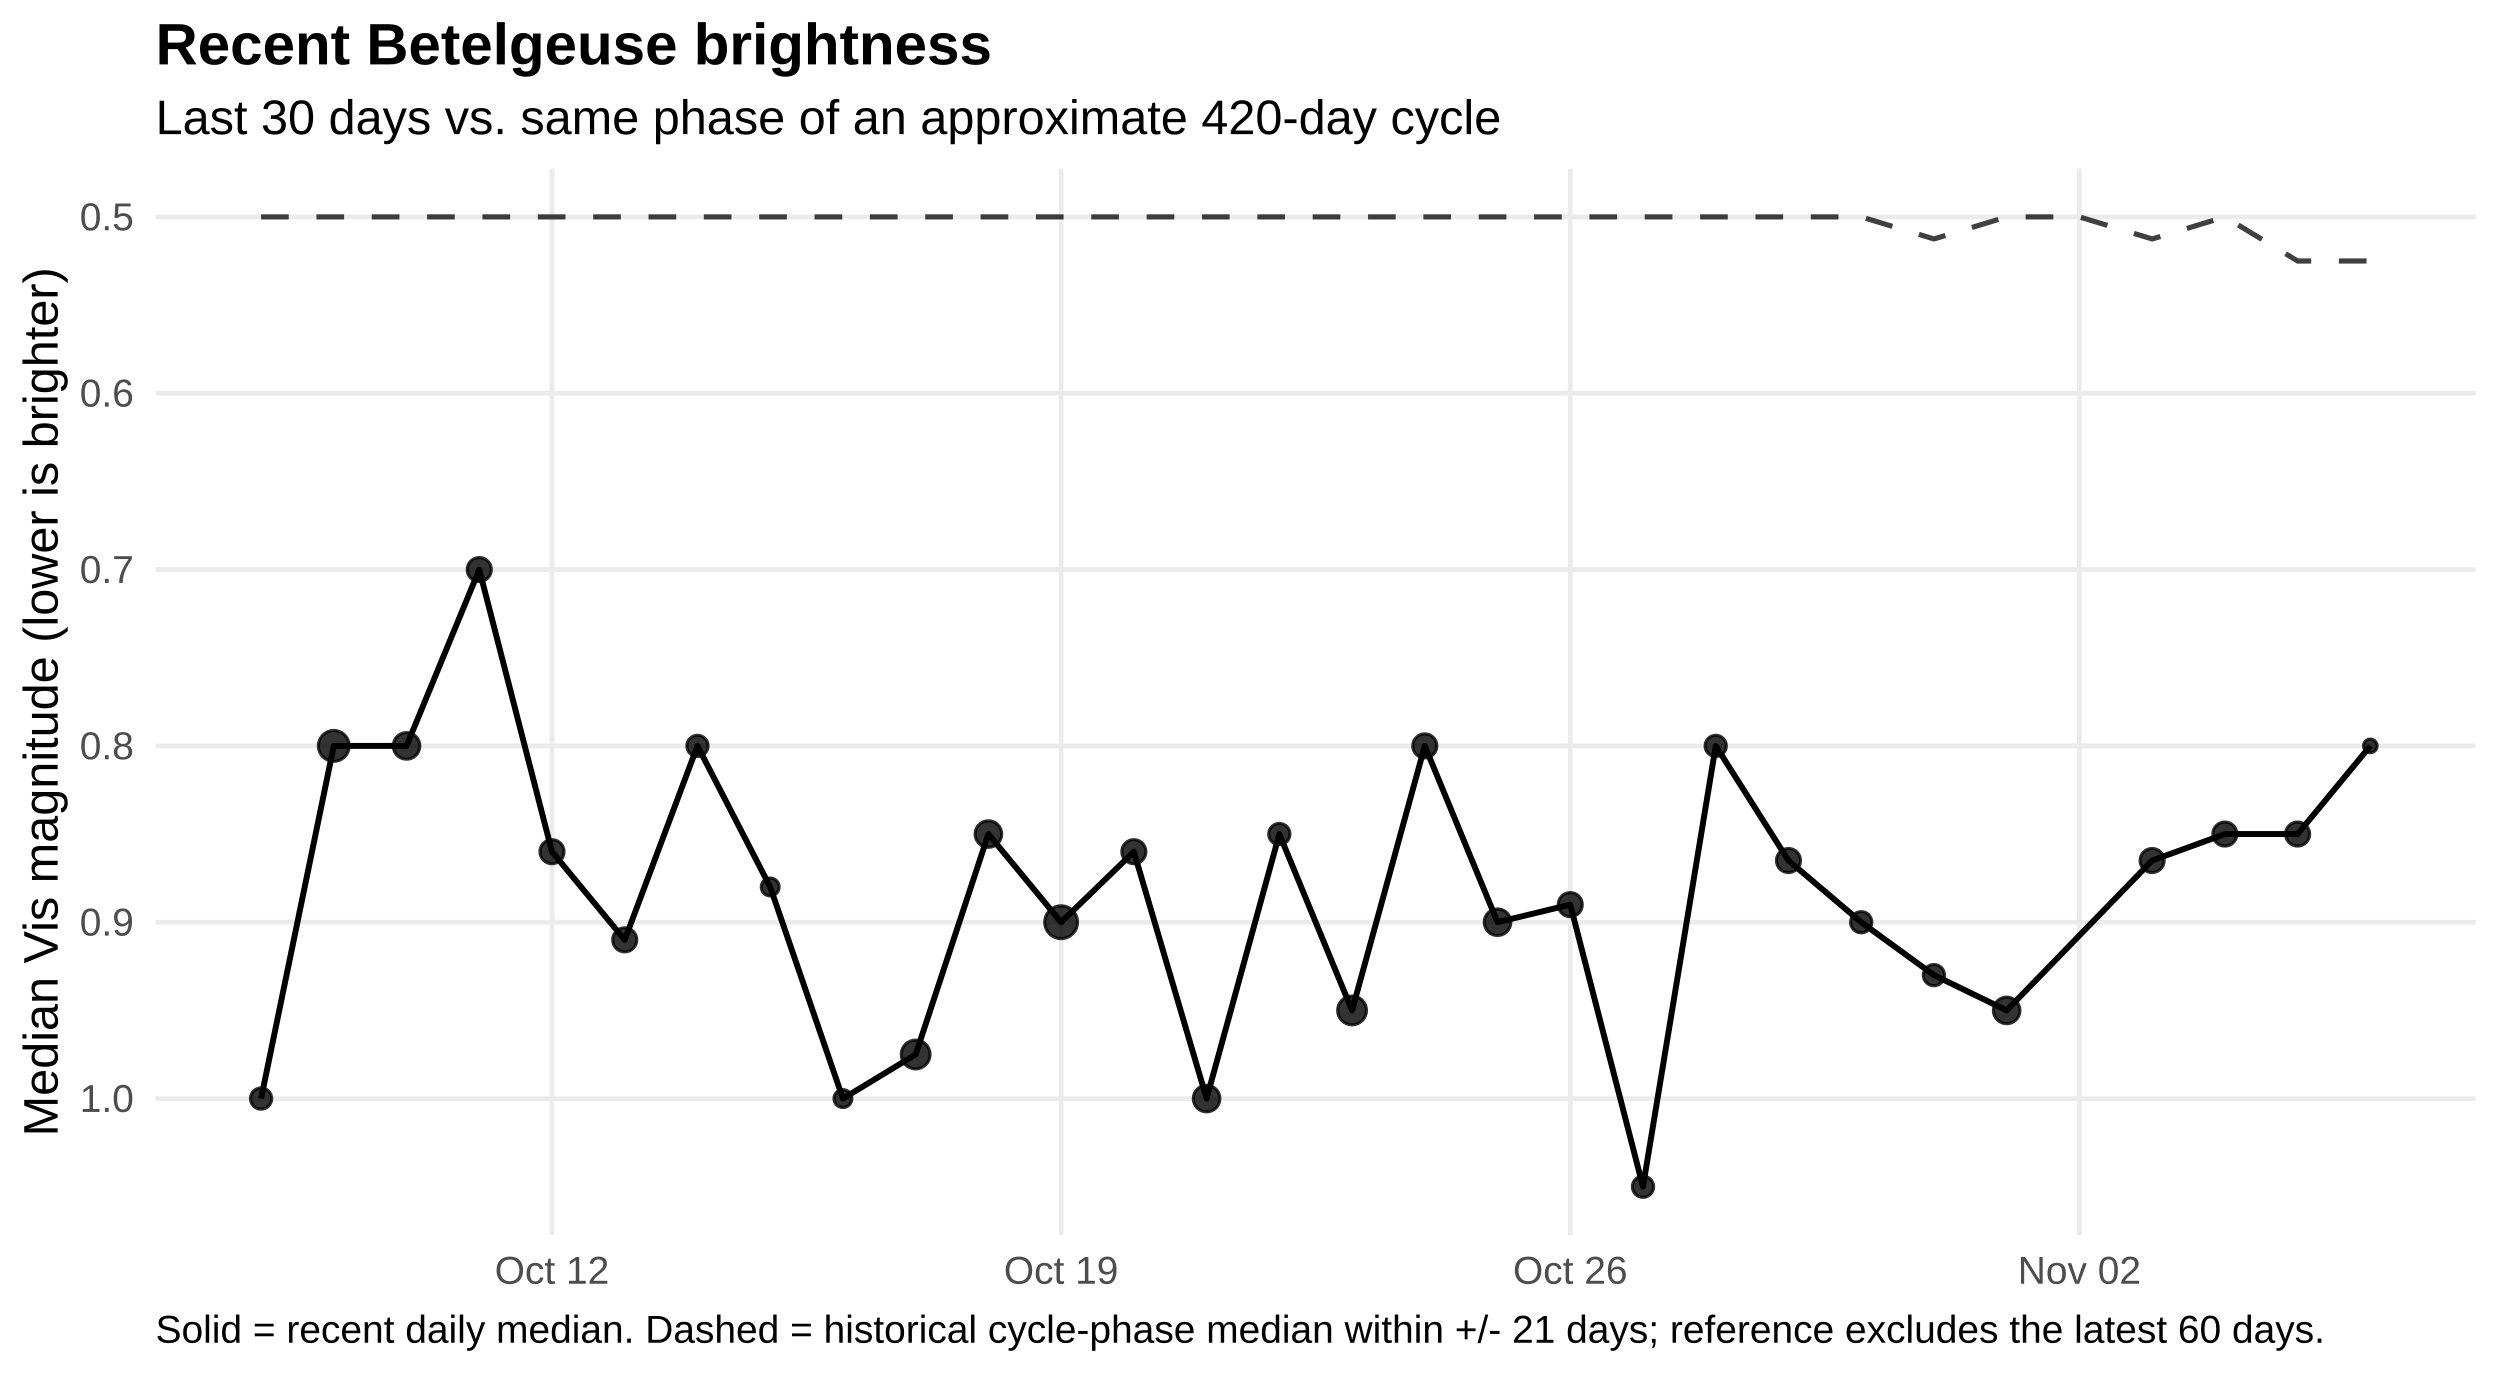
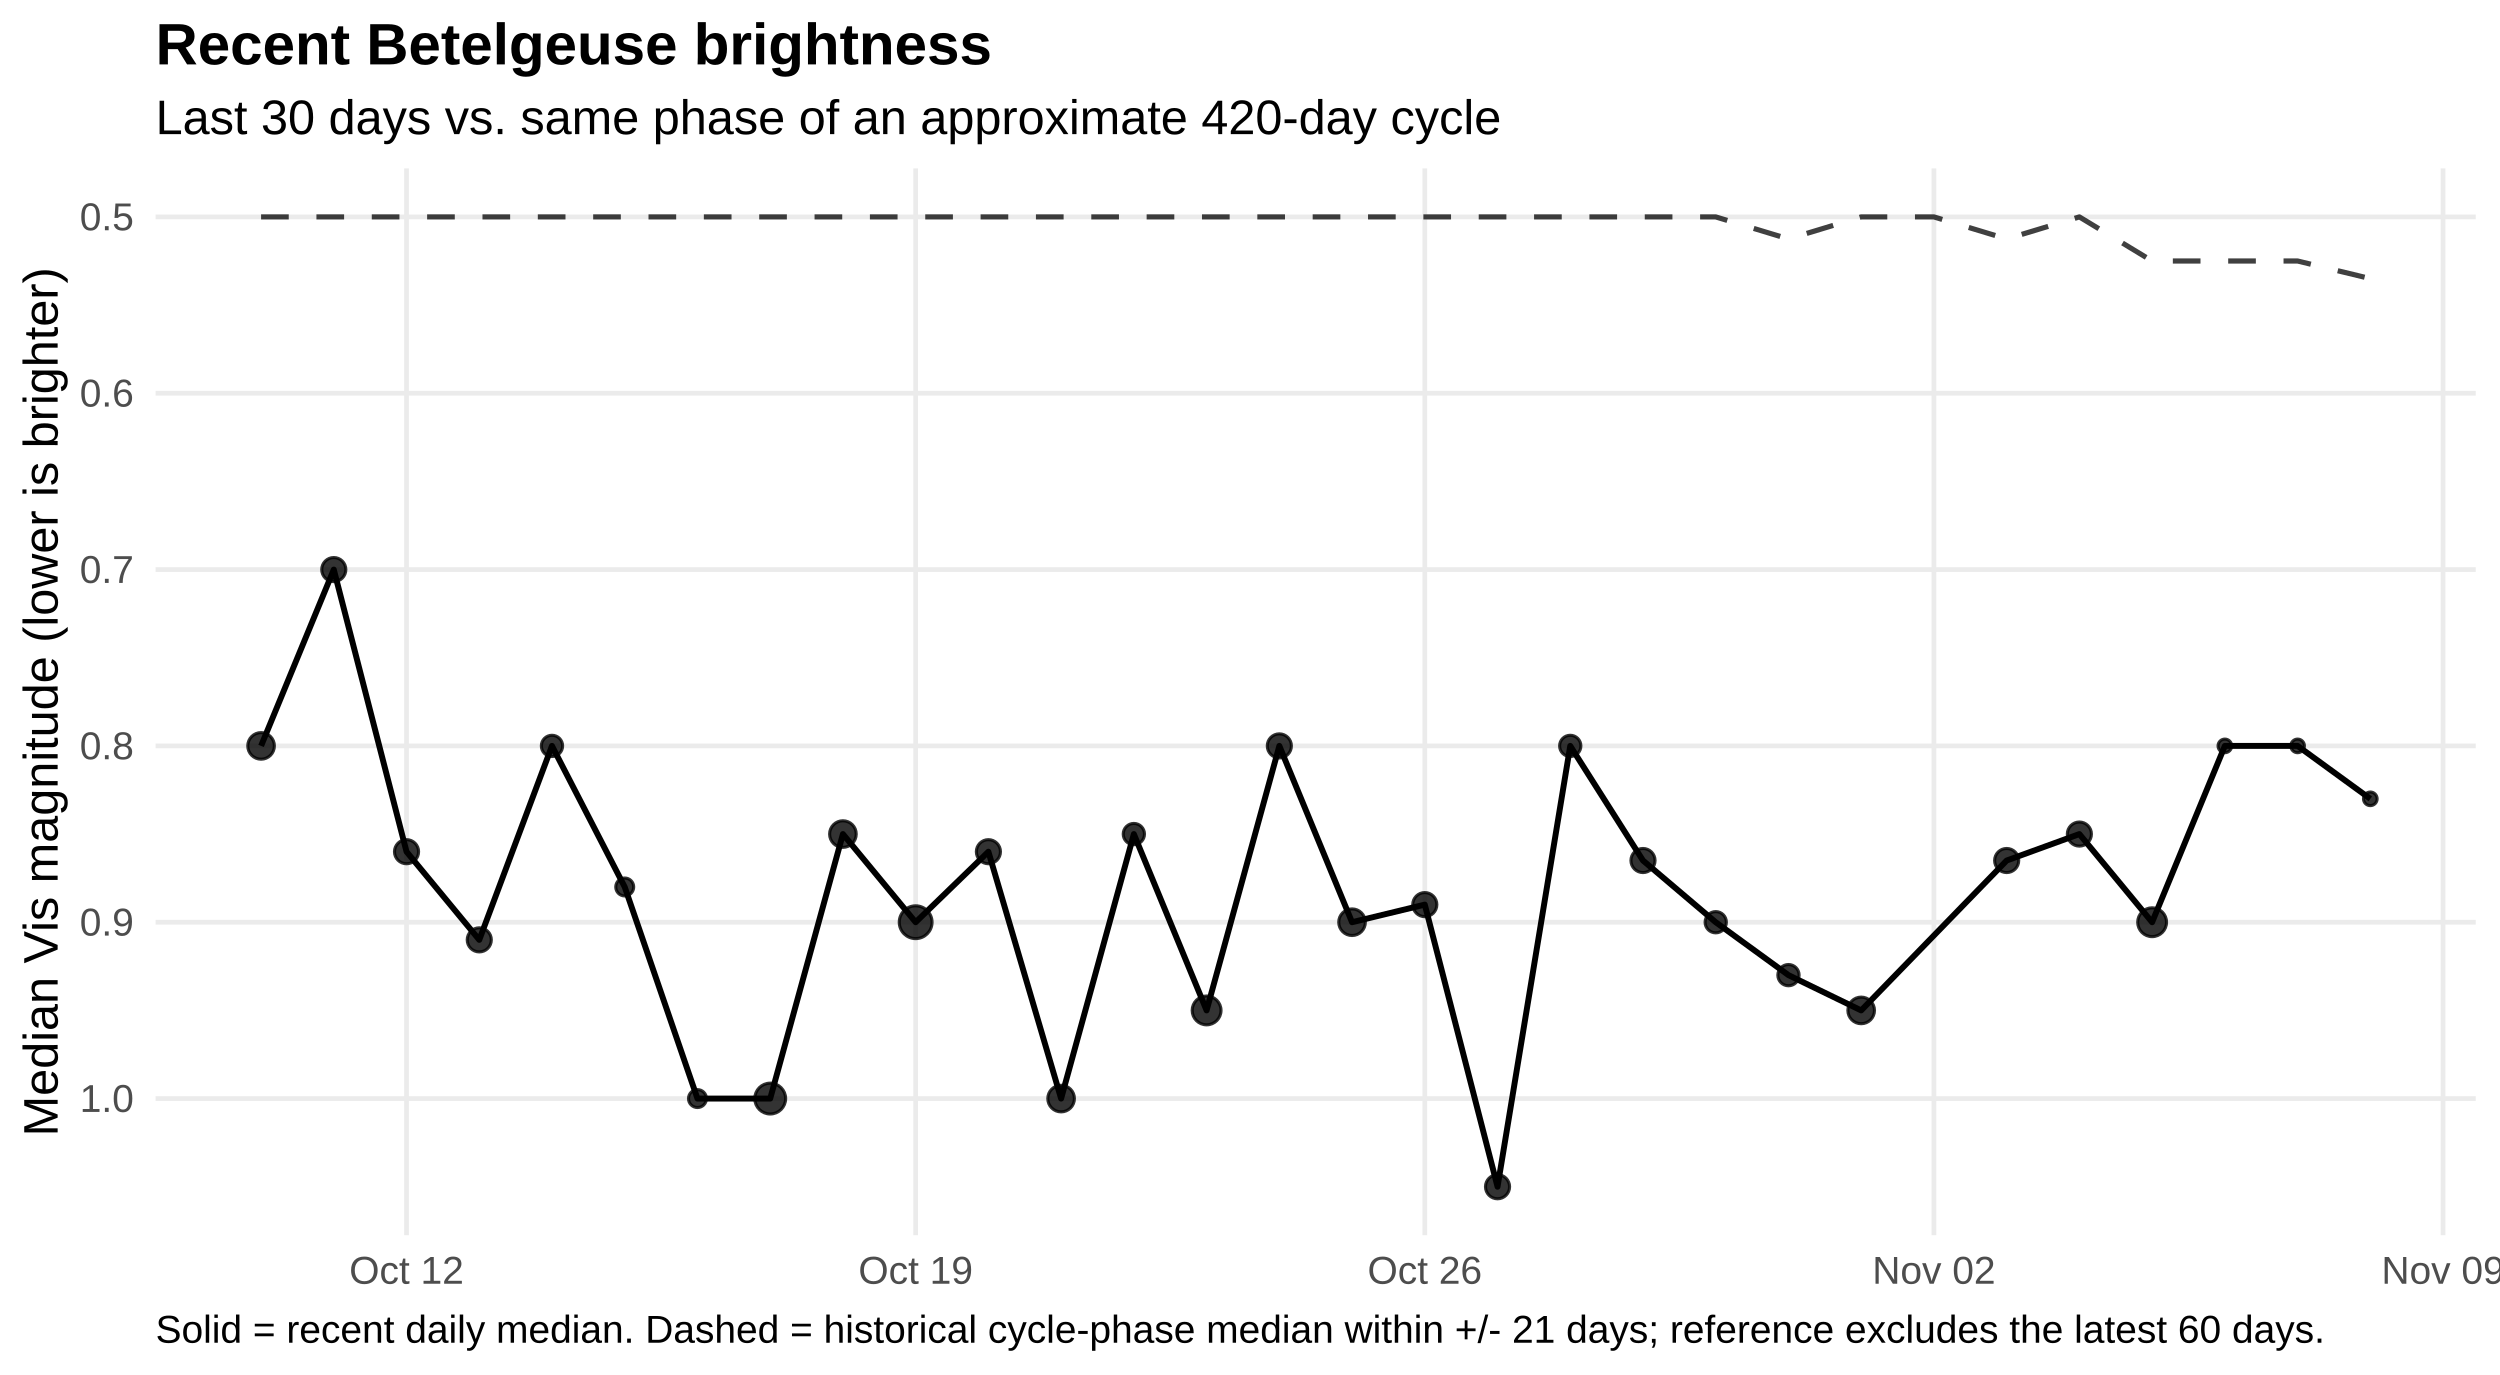
<svg xmlns="http://www.w3.org/2000/svg" width="720.00pt" height="396.00pt" viewBox="0 0 720.00 396.00">
  <g class="svglite">
    <defs>
      <style type="text/css">
    .svglite line, .svglite polyline, .svglite polygon, .svglite path, .svglite rect, .svglite circle {
      fill: none;
      stroke: #000000;
      stroke-linecap: round;
      stroke-linejoin: round;
      stroke-miterlimit: 10.00;
    }
    .svglite text {
      white-space: pre;
    }
    .svglite g.glyphgroup path {
      fill: inherit;
      stroke: none;
    }
  </style>
    </defs>
    <rect width="100%" height="100%" style="stroke: none; fill: #FFFFFF;" />
    <defs>
      <clipPath id="cpMC4wMHw3MjAuMDB8MC4wMHwzOTYuMDA=">
        <rect x="0.00" y="0.00" width="720.00" height="396.00" />
      </clipPath>
    </defs>
    <g clip-path="url(#cpMC4wMHw3MjAuMDB8MC4wMHwzOTYuMDA=)">
      <rect x="0.00" y="0" width="720.00" height="396.00" style="stroke-width: 1.36; stroke: none; fill: #FFFFFF;" />
    </g>
    <defs>
      <clipPath id="cpNDQuODF8NzEzLjAzfDQ4LjUwfDM1NS43NQ==">
        <rect x="44.81" y="48.50" width="668.21" height="307.24" />
      </clipPath>
    </defs>
    <g clip-path="url(#cpNDQuODF8NzEzLjAzfDQ4LjUwfDM1NS43NQ==)">
      <polyline points="44.81,62.47 713.03,62.47 " style="stroke-width: 1.36; stroke: #EBEBEB; stroke-linecap: butt;" />
      <polyline points="44.81,113.25 713.03,113.25 " style="stroke-width: 1.36; stroke: #EBEBEB; stroke-linecap: butt;" />
      <polyline points="44.81,164.04 713.03,164.04 " style="stroke-width: 1.36; stroke: #EBEBEB; stroke-linecap: butt;" />
      <polyline points="44.81,214.82 713.03,214.82 " style="stroke-width: 1.36; stroke: #EBEBEB; stroke-linecap: butt;" />
      <polyline points="44.81,265.60 713.03,265.60 " style="stroke-width: 1.36; stroke: #EBEBEB; stroke-linecap: butt;" />
      <polyline points="44.81,316.39 713.03,316.39 " style="stroke-width: 1.36; stroke: #EBEBEB; stroke-linecap: butt;" />
-       <polyline points="158.97,355.75 158.97,48.50 " style="stroke-width: 1.36; stroke: #EBEBEB; stroke-linecap: butt;" />
-       <polyline points="305.60,355.75 305.60,48.50 " style="stroke-width: 1.36; stroke: #EBEBEB; stroke-linecap: butt;" />
-       <polyline points="452.23,355.75 452.23,48.50 " style="stroke-width: 1.36; stroke: #EBEBEB; stroke-linecap: butt;" />
-       <polyline points="598.86,355.75 598.86,48.50 " style="stroke-width: 1.36; stroke: #EBEBEB; stroke-linecap: butt;" />
-       <polyline points="75.19,62.47 96.13,62.47 117.08,62.47 138.03,62.47 158.97,62.47 179.92,62.47 200.87,62.47 221.82,62.47 242.76,62.47 263.71,62.47 284.66,62.47 305.60,62.47 326.55,62.47 347.50,62.47 368.45,62.47 389.39,62.47 410.34,62.47 431.29,62.47 452.23,62.47 473.18,62.47 494.13,62.47 515.08,62.47 536.02,62.47 556.97,68.82 577.92,62.47 598.86,62.47 619.81,68.82 640.76,62.47 661.71,75.17 682.65,75.17 " style="stroke-width: 1.49; stroke: #000000; stroke-opacity: 0.75; stroke-dasharray: 7.97,7.97; stroke-linecap: butt;" />
-       <polyline points="75.19,316.39 96.13,214.82 117.08,214.82 138.03,164.04 158.97,245.29 179.92,270.68 200.87,214.82 221.82,255.45 242.76,316.39 263.71,303.69 284.66,240.21 305.60,265.60 326.55,245.29 347.50,316.39 368.45,240.21 389.39,291.00 410.34,214.82 431.29,265.60 452.23,260.53 473.18,341.78 494.13,214.82 515.08,247.83 536.02,265.60 556.97,280.84 577.92,291.00 619.81,247.83 640.76,240.21 661.71,240.21 682.65,214.82 " style="stroke-width: 1.71; stroke-linecap: butt;" />
-       <circle cx="75.19" cy="316.39" r="3.06" style="stroke-width: 0.90; stroke: #000000; stroke-opacity: 0.80; fill: #000000; fill-opacity: 0.80;" />
-       <circle cx="96.13" cy="214.82" r="4.44" style="stroke-width: 0.90; stroke: #000000; stroke-opacity: 0.80; fill: #000000; fill-opacity: 0.80;" />
-       <circle cx="117.08" cy="214.82" r="3.83" style="stroke-width: 0.90; stroke: #000000; stroke-opacity: 0.80; fill: #000000; fill-opacity: 0.80;" />
-       <circle cx="138.03" cy="164.04" r="3.47" style="stroke-width: 0.90; stroke: #000000; stroke-opacity: 0.80; fill: #000000; fill-opacity: 0.80;" />
-       <circle cx="158.97" cy="245.29" r="3.47" style="stroke-width: 0.90; stroke: #000000; stroke-opacity: 0.80; fill: #000000; fill-opacity: 0.80;" />
-       <circle cx="179.92" cy="270.68" r="3.47" style="stroke-width: 0.90; stroke: #000000; stroke-opacity: 0.80; fill: #000000; fill-opacity: 0.80;" />
-       <circle cx="200.87" cy="214.82" r="3.06" style="stroke-width: 0.90; stroke: #000000; stroke-opacity: 0.80; fill: #000000; fill-opacity: 0.80;" />
-       <circle cx="221.82" cy="255.45" r="2.58" style="stroke-width: 0.90; stroke: #000000; stroke-opacity: 0.80; fill: #000000; fill-opacity: 0.80;" />
-       <circle cx="242.76" cy="316.39" r="2.58" style="stroke-width: 0.90; stroke: #000000; stroke-opacity: 0.80; fill: #000000; fill-opacity: 0.80;" />
-       <circle cx="263.71" cy="303.69" r="4.15" style="stroke-width: 0.90; stroke: #000000; stroke-opacity: 0.80; fill: #000000; fill-opacity: 0.80;" />
-       <circle cx="284.66" cy="240.21" r="3.83" style="stroke-width: 0.90; stroke: #000000; stroke-opacity: 0.80; fill: #000000; fill-opacity: 0.80;" />
-       <circle cx="305.60" cy="265.60" r="4.72" style="stroke-width: 0.90; stroke: #000000; stroke-opacity: 0.80; fill: #000000; fill-opacity: 0.80;" />
-       <circle cx="326.55" cy="245.29" r="3.47" style="stroke-width: 0.90; stroke: #000000; stroke-opacity: 0.80; fill: #000000; fill-opacity: 0.80;" />
-       <circle cx="347.50" cy="316.39" r="3.83" style="stroke-width: 0.90; stroke: #000000; stroke-opacity: 0.80; fill: #000000; fill-opacity: 0.80;" />
-       <circle cx="368.45" cy="240.21" r="3.06" style="stroke-width: 0.90; stroke: #000000; stroke-opacity: 0.80; fill: #000000; fill-opacity: 0.80;" />
-       <circle cx="389.39" cy="291.00" r="4.15" style="stroke-width: 0.90; stroke: #000000; stroke-opacity: 0.80; fill: #000000; fill-opacity: 0.80;" />
-       <circle cx="410.34" cy="214.82" r="3.47" style="stroke-width: 0.90; stroke: #000000; stroke-opacity: 0.80; fill: #000000; fill-opacity: 0.80;" />
-       <circle cx="431.29" cy="265.60" r="3.83" style="stroke-width: 0.90; stroke: #000000; stroke-opacity: 0.80; fill: #000000; fill-opacity: 0.80;" />
-       <circle cx="452.23" cy="260.53" r="3.47" style="stroke-width: 0.90; stroke: #000000; stroke-opacity: 0.80; fill: #000000; fill-opacity: 0.80;" />
-       <circle cx="473.18" cy="341.78" r="3.06" style="stroke-width: 0.90; stroke: #000000; stroke-opacity: 0.80; fill: #000000; fill-opacity: 0.80;" />
-       <circle cx="494.13" cy="214.82" r="3.06" style="stroke-width: 0.90; stroke: #000000; stroke-opacity: 0.80; fill: #000000; fill-opacity: 0.80;" />
-       <circle cx="515.08" cy="247.83" r="3.47" style="stroke-width: 0.90; stroke: #000000; stroke-opacity: 0.80; fill: #000000; fill-opacity: 0.80;" />
-       <circle cx="536.02" cy="265.60" r="3.06" style="stroke-width: 0.90; stroke: #000000; stroke-opacity: 0.80; fill: #000000; fill-opacity: 0.80;" />
-       <circle cx="556.97" cy="280.84" r="3.06" style="stroke-width: 0.90; stroke: #000000; stroke-opacity: 0.80; fill: #000000; fill-opacity: 0.80;" />
-       <circle cx="577.92" cy="291.00" r="3.83" style="stroke-width: 0.90; stroke: #000000; stroke-opacity: 0.80; fill: #000000; fill-opacity: 0.80;" />
-       <circle cx="619.81" cy="247.83" r="3.47" style="stroke-width: 0.90; stroke: #000000; stroke-opacity: 0.80; fill: #000000; fill-opacity: 0.80;" />
-       <circle cx="640.76" cy="240.21" r="3.47" style="stroke-width: 0.90; stroke: #000000; stroke-opacity: 0.80; fill: #000000; fill-opacity: 0.80;" />
-       <circle cx="661.71" cy="240.21" r="3.47" style="stroke-width: 0.90; stroke: #000000; stroke-opacity: 0.80; fill: #000000; fill-opacity: 0.80;" />
-       <circle cx="682.65" cy="214.82" r="1.96" style="stroke-width: 0.90; stroke: #000000; stroke-opacity: 0.80; fill: #000000; fill-opacity: 0.80;" />
+       <polyline points="117.08,355.75 117.08,48.50 " style="stroke-width: 1.36; stroke: #EBEBEB; stroke-linecap: butt;" />
+       <polyline points="263.71,355.75 263.71,48.50 " style="stroke-width: 1.36; stroke: #EBEBEB; stroke-linecap: butt;" />
+       <polyline points="410.34,355.75 410.34,48.50 " style="stroke-width: 1.36; stroke: #EBEBEB; stroke-linecap: butt;" />
+       <polyline points="556.97,355.75 556.97,48.50 " style="stroke-width: 1.36; stroke: #EBEBEB; stroke-linecap: butt;" />
+       <polyline points="703.60,355.75 703.60,48.50 " style="stroke-width: 1.36; stroke: #EBEBEB; stroke-linecap: butt;" />
+       <polyline points="75.19,62.47 96.13,62.47 117.08,62.47 138.03,62.47 158.97,62.47 179.92,62.47 200.87,62.47 221.82,62.47 242.76,62.47 263.71,62.47 284.66,62.47 305.60,62.47 326.55,62.47 347.50,62.47 368.45,62.47 389.39,62.47 410.34,62.47 431.29,62.47 452.23,62.47 473.18,62.47 494.13,62.47 515.08,68.82 536.02,62.47 556.97,62.47 577.92,68.82 598.86,62.47 619.81,75.17 640.76,75.17 661.71,75.17 682.65,80.24 " style="stroke-width: 1.49; stroke: #000000; stroke-opacity: 0.75; stroke-dasharray: 7.97,7.97; stroke-linecap: butt;" />
+       <polyline points="75.19,214.82 96.13,164.04 117.08,245.29 138.03,270.68 158.97,214.82 179.92,255.45 200.87,316.39 221.82,316.39 242.76,240.21 263.71,265.60 284.66,245.29 305.60,316.39 326.55,240.21 347.50,291.00 368.45,214.82 389.39,265.60 410.34,260.53 431.29,341.78 452.23,214.82 473.18,247.83 494.13,265.60 515.08,280.84 536.02,291.00 577.92,247.83 598.86,240.21 619.81,265.60 640.76,214.82 661.71,214.82 682.65,230.06 " style="stroke-width: 1.71; stroke-linecap: butt;" />
+       <circle cx="75.19" cy="214.82" r="3.83" style="stroke-width: 0.90; stroke: #000000; stroke-opacity: 0.80; fill: #000000; fill-opacity: 0.80;" />
+       <circle cx="96.13" cy="164.04" r="3.47" style="stroke-width: 0.90; stroke: #000000; stroke-opacity: 0.80; fill: #000000; fill-opacity: 0.80;" />
+       <circle cx="117.08" cy="245.29" r="3.47" style="stroke-width: 0.90; stroke: #000000; stroke-opacity: 0.80; fill: #000000; fill-opacity: 0.80;" />
+       <circle cx="138.03" cy="270.68" r="3.47" style="stroke-width: 0.90; stroke: #000000; stroke-opacity: 0.80; fill: #000000; fill-opacity: 0.80;" />
+       <circle cx="158.97" cy="214.82" r="3.06" style="stroke-width: 0.90; stroke: #000000; stroke-opacity: 0.80; fill: #000000; fill-opacity: 0.80;" />
+       <circle cx="179.92" cy="255.45" r="2.58" style="stroke-width: 0.90; stroke: #000000; stroke-opacity: 0.80; fill: #000000; fill-opacity: 0.80;" />
+       <circle cx="200.87" cy="316.39" r="2.58" style="stroke-width: 0.90; stroke: #000000; stroke-opacity: 0.80; fill: #000000; fill-opacity: 0.80;" />
+       <circle cx="221.82" cy="316.39" r="4.44" style="stroke-width: 0.90; stroke: #000000; stroke-opacity: 0.80; fill: #000000; fill-opacity: 0.80;" />
+       <circle cx="242.76" cy="240.21" r="3.83" style="stroke-width: 0.90; stroke: #000000; stroke-opacity: 0.80; fill: #000000; fill-opacity: 0.80;" />
+       <circle cx="263.71" cy="265.60" r="4.72" style="stroke-width: 0.90; stroke: #000000; stroke-opacity: 0.80; fill: #000000; fill-opacity: 0.80;" />
+       <circle cx="284.66" cy="245.29" r="3.47" style="stroke-width: 0.90; stroke: #000000; stroke-opacity: 0.80; fill: #000000; fill-opacity: 0.80;" />
+       <circle cx="305.60" cy="316.39" r="3.83" style="stroke-width: 0.90; stroke: #000000; stroke-opacity: 0.80; fill: #000000; fill-opacity: 0.80;" />
+       <circle cx="326.55" cy="240.21" r="3.06" style="stroke-width: 0.90; stroke: #000000; stroke-opacity: 0.80; fill: #000000; fill-opacity: 0.80;" />
+       <circle cx="347.50" cy="291.00" r="4.15" style="stroke-width: 0.90; stroke: #000000; stroke-opacity: 0.80; fill: #000000; fill-opacity: 0.80;" />
+       <circle cx="368.45" cy="214.82" r="3.47" style="stroke-width: 0.90; stroke: #000000; stroke-opacity: 0.80; fill: #000000; fill-opacity: 0.80;" />
+       <circle cx="389.39" cy="265.60" r="3.83" style="stroke-width: 0.90; stroke: #000000; stroke-opacity: 0.80; fill: #000000; fill-opacity: 0.80;" />
+       <circle cx="410.34" cy="260.53" r="3.47" style="stroke-width: 0.90; stroke: #000000; stroke-opacity: 0.80; fill: #000000; fill-opacity: 0.80;" />
+       <circle cx="431.29" cy="341.78" r="3.47" style="stroke-width: 0.90; stroke: #000000; stroke-opacity: 0.80; fill: #000000; fill-opacity: 0.80;" />
+       <circle cx="452.23" cy="214.82" r="3.06" style="stroke-width: 0.90; stroke: #000000; stroke-opacity: 0.80; fill: #000000; fill-opacity: 0.80;" />
+       <circle cx="473.18" cy="247.83" r="3.47" style="stroke-width: 0.90; stroke: #000000; stroke-opacity: 0.80; fill: #000000; fill-opacity: 0.80;" />
+       <circle cx="494.13" cy="265.60" r="3.06" style="stroke-width: 0.90; stroke: #000000; stroke-opacity: 0.80; fill: #000000; fill-opacity: 0.80;" />
+       <circle cx="515.08" cy="280.84" r="3.06" style="stroke-width: 0.90; stroke: #000000; stroke-opacity: 0.80; fill: #000000; fill-opacity: 0.80;" />
+       <circle cx="536.02" cy="291.00" r="3.83" style="stroke-width: 0.90; stroke: #000000; stroke-opacity: 0.80; fill: #000000; fill-opacity: 0.80;" />
+       <circle cx="577.92" cy="247.83" r="3.47" style="stroke-width: 0.90; stroke: #000000; stroke-opacity: 0.80; fill: #000000; fill-opacity: 0.80;" />
+       <circle cx="598.86" cy="240.21" r="3.47" style="stroke-width: 0.90; stroke: #000000; stroke-opacity: 0.80; fill: #000000; fill-opacity: 0.80;" />
+       <circle cx="619.81" cy="265.60" r="4.15" style="stroke-width: 0.90; stroke: #000000; stroke-opacity: 0.80; fill: #000000; fill-opacity: 0.80;" />
+       <circle cx="640.76" cy="214.82" r="1.96" style="stroke-width: 0.90; stroke: #000000; stroke-opacity: 0.80; fill: #000000; fill-opacity: 0.80;" />
+       <circle cx="661.71" cy="214.82" r="1.96" style="stroke-width: 0.90; stroke: #000000; stroke-opacity: 0.80; fill: #000000; fill-opacity: 0.80;" />
+       <circle cx="682.65" cy="230.06" r="1.96" style="stroke-width: 0.90; stroke: #000000; stroke-opacity: 0.80; fill: #000000; fill-opacity: 0.80;" />
    </g>
    <g clip-path="url(#cpMC4wMHw3MjAuMDB8MC4wMHwzOTYuMDA=)">
      <text x="38.54" y="66.32" text-anchor="end" style="font-size: 11.20px;fill: #4D4D4D; font-family: &quot;Liberation Sans&quot;;" textLength="15.55px" lengthAdjust="spacingAndGlyphs">0.5</text>
      <text x="38.54" y="117.10" text-anchor="end" style="font-size: 11.20px;fill: #4D4D4D; font-family: &quot;Liberation Sans&quot;;" textLength="15.55px" lengthAdjust="spacingAndGlyphs">0.6</text>
      <text x="38.54" y="167.89" text-anchor="end" style="font-size: 11.20px;fill: #4D4D4D; font-family: &quot;Liberation Sans&quot;;" textLength="15.55px" lengthAdjust="spacingAndGlyphs">0.7</text>
      <text x="38.54" y="218.67" text-anchor="end" style="font-size: 11.20px;fill: #4D4D4D; font-family: &quot;Liberation Sans&quot;;" textLength="15.55px" lengthAdjust="spacingAndGlyphs">0.8</text>
      <text x="38.54" y="269.45" text-anchor="end" style="font-size: 11.20px;fill: #4D4D4D; font-family: &quot;Liberation Sans&quot;;" textLength="15.55px" lengthAdjust="spacingAndGlyphs">0.9</text>
      <text x="38.54" y="320.24" text-anchor="end" style="font-size: 11.20px;fill: #4D4D4D; font-family: &quot;Liberation Sans&quot;;" textLength="15.55px" lengthAdjust="spacingAndGlyphs">1.0</text>
-       <text x="158.97" y="369.72" text-anchor="middle" style="font-size: 11.20px;fill: #4D4D4D; font-family: &quot;Liberation Sans&quot;;" textLength="32.95px" lengthAdjust="spacingAndGlyphs">Oct 12</text>
-       <text x="305.60" y="369.72" text-anchor="middle" style="font-size: 11.20px;fill: #4D4D4D; font-family: &quot;Liberation Sans&quot;;" textLength="32.95px" lengthAdjust="spacingAndGlyphs">Oct 19</text>
-       <text x="452.23" y="369.72" text-anchor="middle" style="font-size: 11.20px;fill: #4D4D4D; font-family: &quot;Liberation Sans&quot;;" textLength="32.95px" lengthAdjust="spacingAndGlyphs">Oct 26</text>
-       <text x="598.86" y="369.72" text-anchor="middle" style="font-size: 11.20px;fill: #4D4D4D; font-family: &quot;Liberation Sans&quot;;" textLength="35.44px" lengthAdjust="spacingAndGlyphs">Nov 02</text>
+       <text x="117.08" y="369.72" text-anchor="middle" style="font-size: 11.20px;fill: #4D4D4D; font-family: &quot;Liberation Sans&quot;;" textLength="32.95px" lengthAdjust="spacingAndGlyphs">Oct 12</text>
+       <text x="263.71" y="369.72" text-anchor="middle" style="font-size: 11.20px;fill: #4D4D4D; font-family: &quot;Liberation Sans&quot;;" textLength="32.95px" lengthAdjust="spacingAndGlyphs">Oct 19</text>
+       <text x="410.34" y="369.72" text-anchor="middle" style="font-size: 11.20px;fill: #4D4D4D; font-family: &quot;Liberation Sans&quot;;" textLength="32.95px" lengthAdjust="spacingAndGlyphs">Oct 26</text>
+       <text x="556.97" y="369.72" text-anchor="middle" style="font-size: 11.20px;fill: #4D4D4D; font-family: &quot;Liberation Sans&quot;;" textLength="35.44px" lengthAdjust="spacingAndGlyphs">Nov 02</text>
+       <text x="703.60" y="369.72" text-anchor="middle" style="font-size: 11.20px;fill: #4D4D4D; font-family: &quot;Liberation Sans&quot;;" textLength="35.44px" lengthAdjust="spacingAndGlyphs">Nov 09</text>
      <text transform="translate(16.60,202.13) rotate(-90)" text-anchor="middle" style="font-size: 14.00px; font-family: &quot;Liberation Sans&quot;;" textLength="250.19px" lengthAdjust="spacingAndGlyphs">Median Vis magnitude (lower is brighter)</text>
      <text x="44.81" y="38.63" style="font-size: 14.00px; font-family: &quot;Liberation Sans&quot;;" textLength="387.41px" lengthAdjust="spacingAndGlyphs">Last 30 days vs. same phase of an approximate 420-day cycle</text>
      <text x="44.81" y="18.54" style="font-size: 16.80px; font-weight: bold; font-family: &quot;Liberation Sans&quot;;" textLength="240.89px" lengthAdjust="spacingAndGlyphs">Recent Betelgeuse brightness</text>
      <text x="44.81" y="386.71" style="font-size: 11.20px; font-family: &quot;Liberation Sans&quot;;" textLength="623.84px" lengthAdjust="spacingAndGlyphs">Solid = recent daily median. Dashed = historical cycle-phase median within +/- 21 days; reference excludes the latest 60 days.</text>
    </g>
  </g>
</svg>
